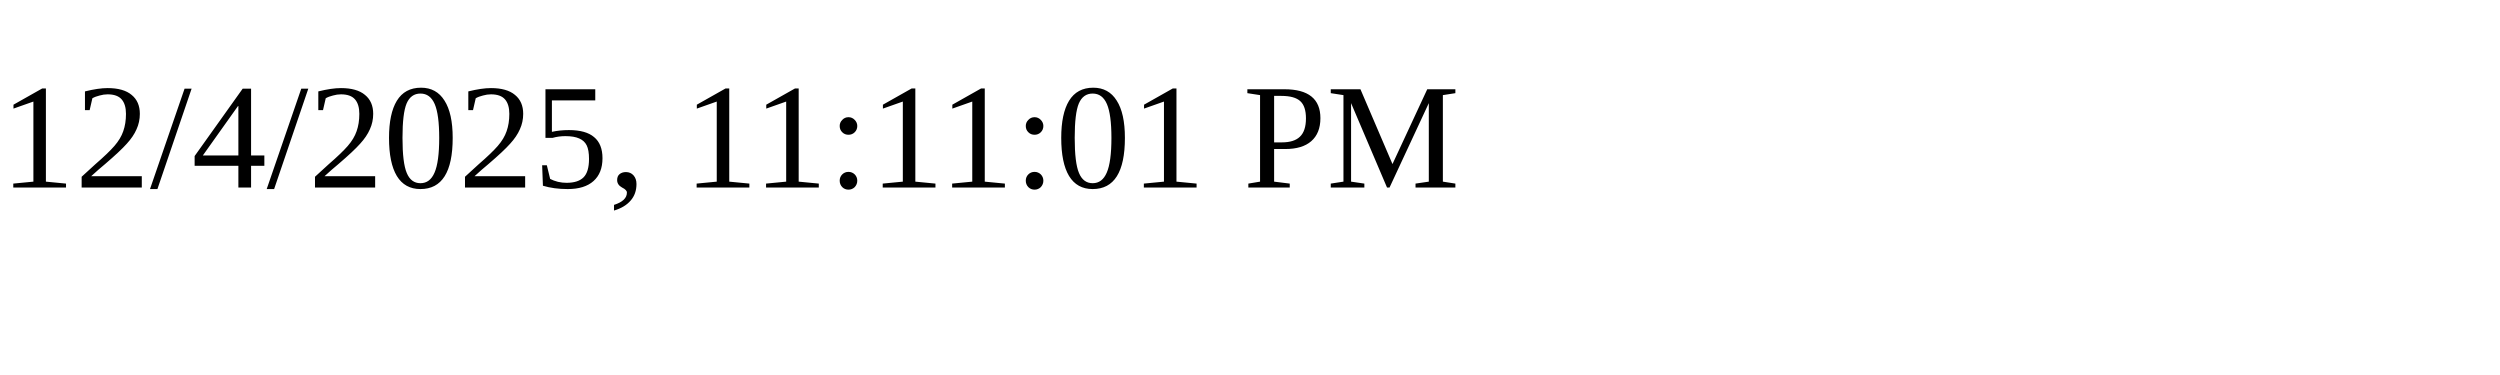
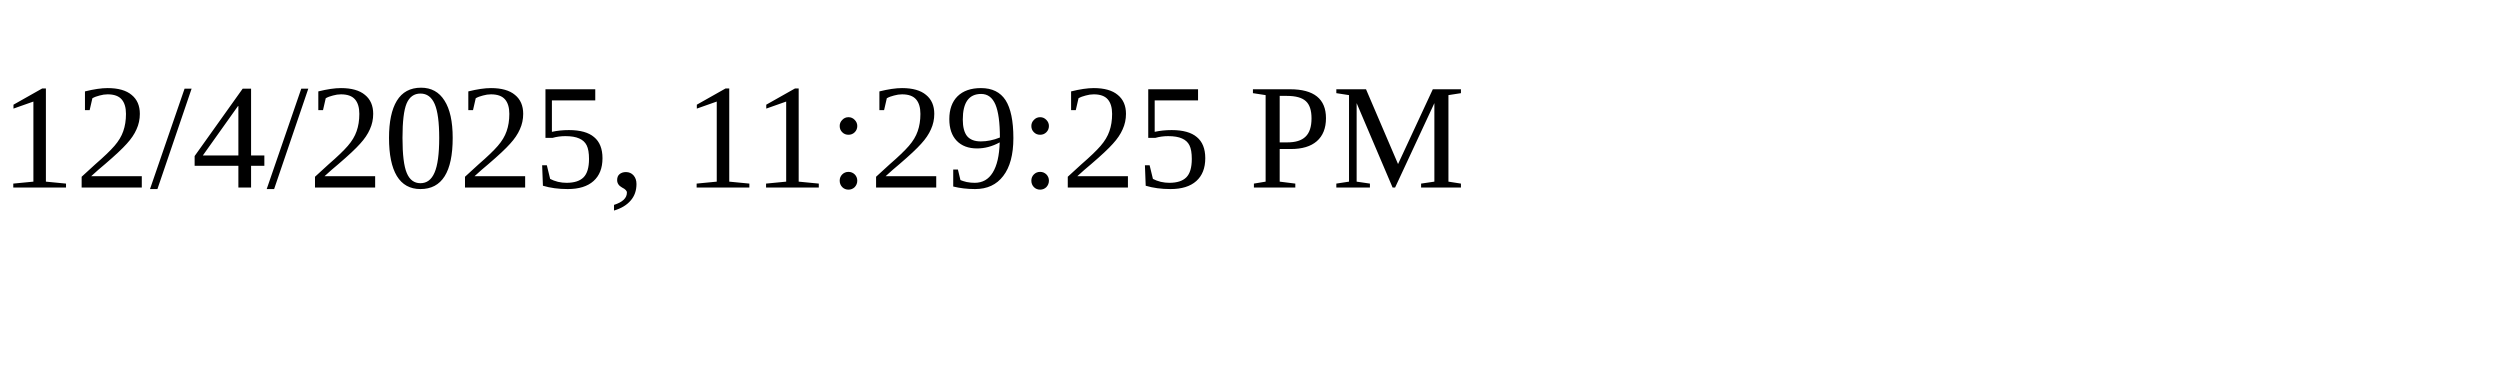
<svg xmlns="http://www.w3.org/2000/svg" height="30" width="200">
-   <text x="0" y="15">12/4/2025, 11:11:01 PM</text>
+   <text x="0" y="15">12/4/2025, 11:29:25 PM</text>
</svg>
